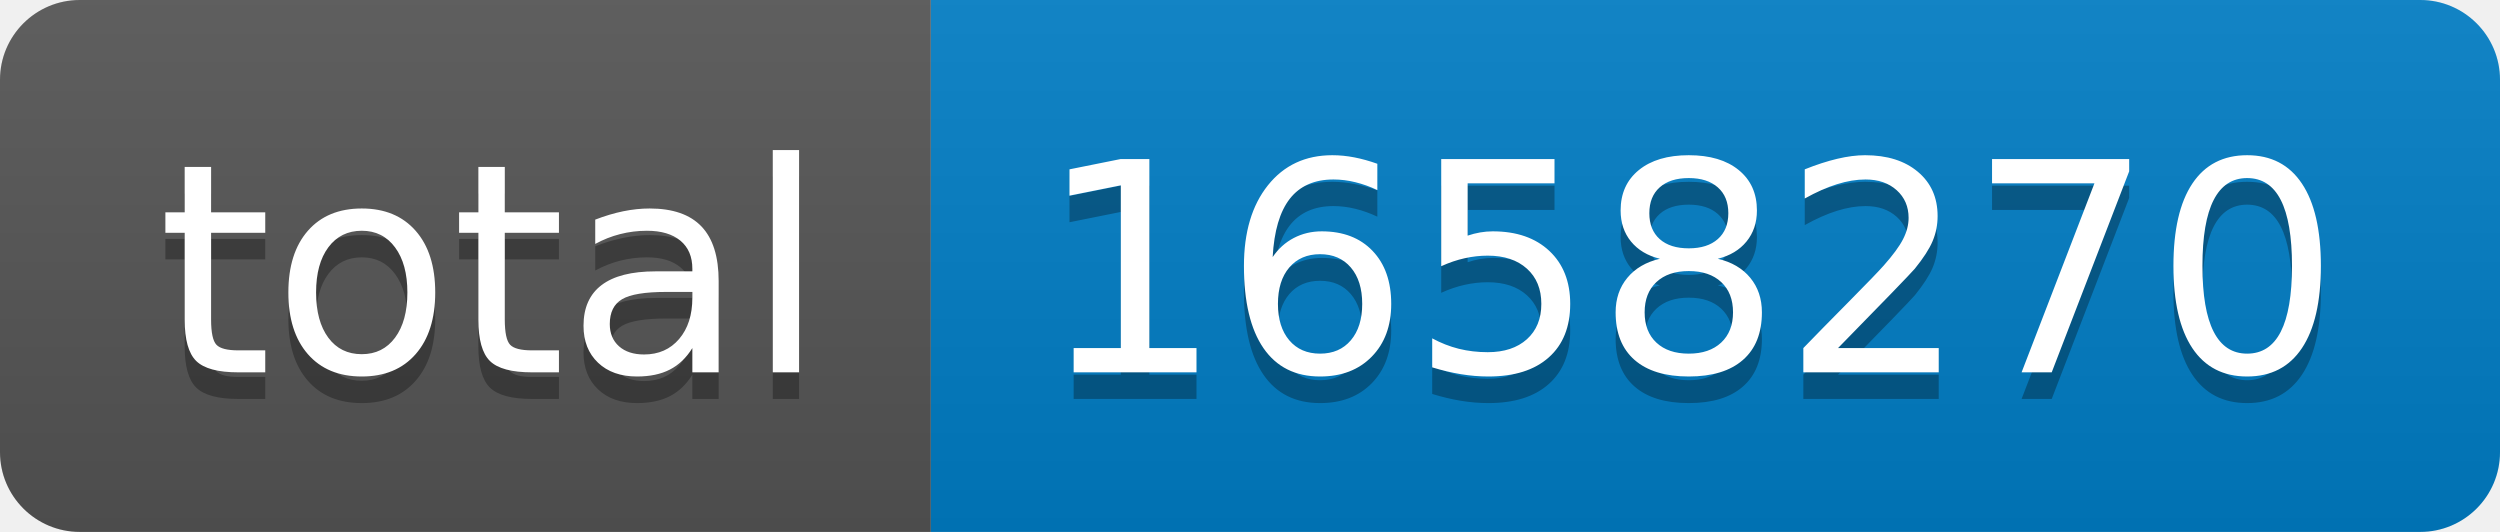
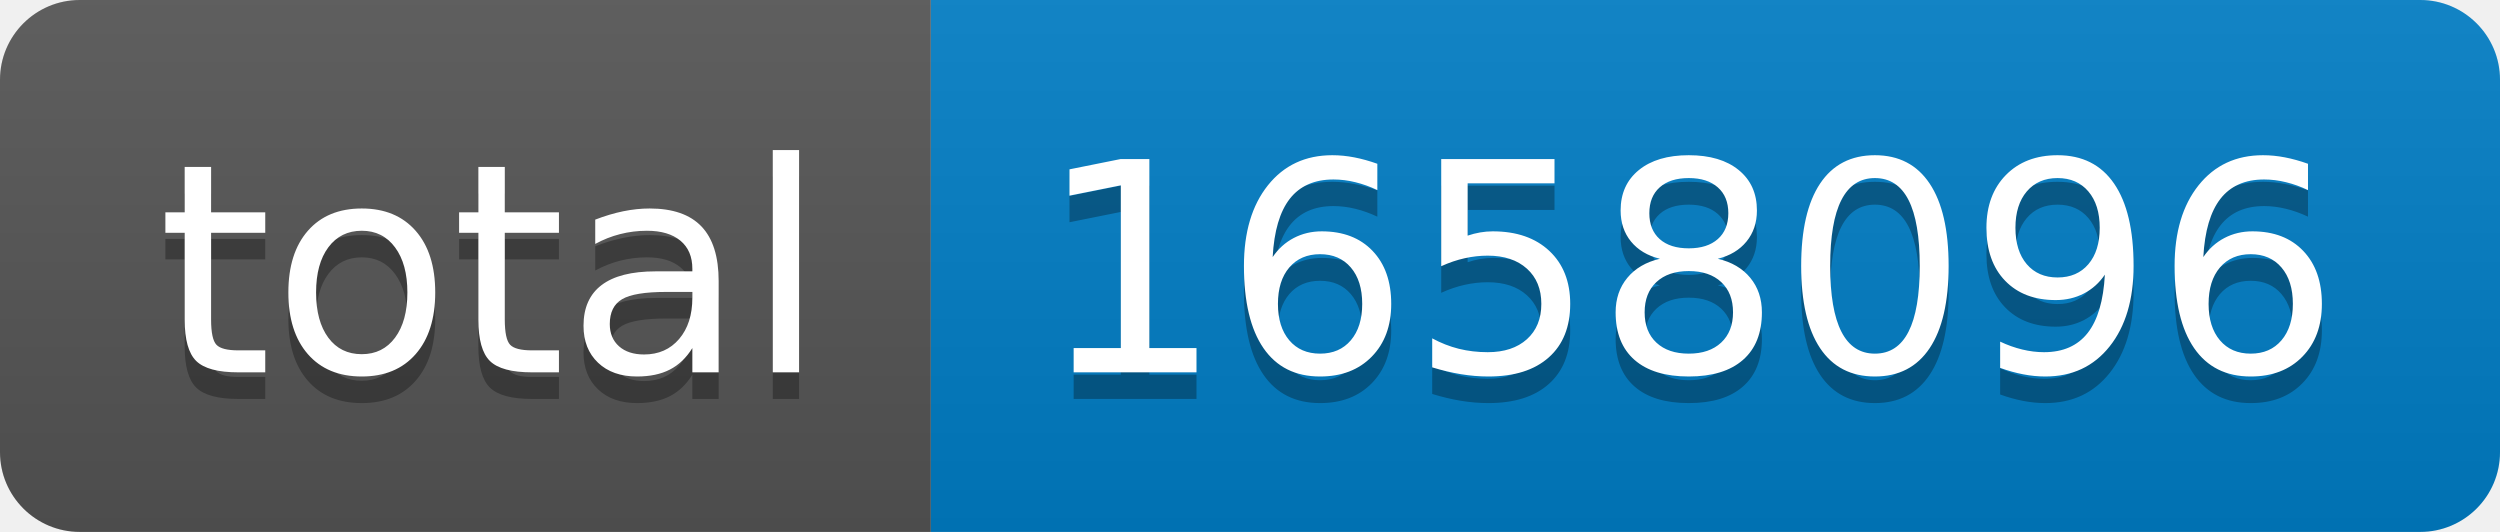
- <svg xmlns="http://www.w3.org/2000/svg" width="94" height="20" role="img" aria-label="total: 1658270">
+ <svg xmlns="http://www.w3.org/2000/svg" width="94" height="20" role="img" aria-label="total: 1658096">
  <linearGradient id="s" x2="0" y2="100%">
    <stop offset="0" stop-color="#bbb" stop-opacity=".1" />
    <stop offset="1" stop-opacity=".1" />
  </linearGradient>
  <clipPath id="r">
    <rect width="94" height="20" rx="3" fill="#fff" />
  </clipPath>
  <g clip-path="url(#r)">
    <rect width="35" height="20" fill="#555" />
    <rect x="35" width="59" height="20" fill="#007ec6" />
    <rect width="94" height="20" fill="url(#s)" />
  </g>
  <g fill="#fff" text-anchor="middle" font-family="Verdana,Geneva,DejaVu Sans,sans-serif" text-rendering="geometricPrecision" font-size="110">
    <text aria-hidden="true" x="185" y="150" fill="#010101" fill-opacity=".3" transform="scale(.1)" textLength="250">total</text>
    <text x="185" y="140" transform="scale(.1)" fill="#fff" textLength="250">total</text>
-     <text aria-hidden="true" x="635" y="150" fill="#010101" fill-opacity=".3" transform="scale(.1)" textLength="490">1658270</text>
-     <text x="635" y="140" transform="scale(.1)" fill="#fff" textLength="490">1658270</text>
+     <text aria-hidden="true" x="635" y="150" fill="#010101" fill-opacity=".3" transform="scale(.1)" textLength="490">1658096</text>
+     <text x="635" y="140" transform="scale(.1)" fill="#fff" textLength="490">1658096</text>
  </g>
</svg>
